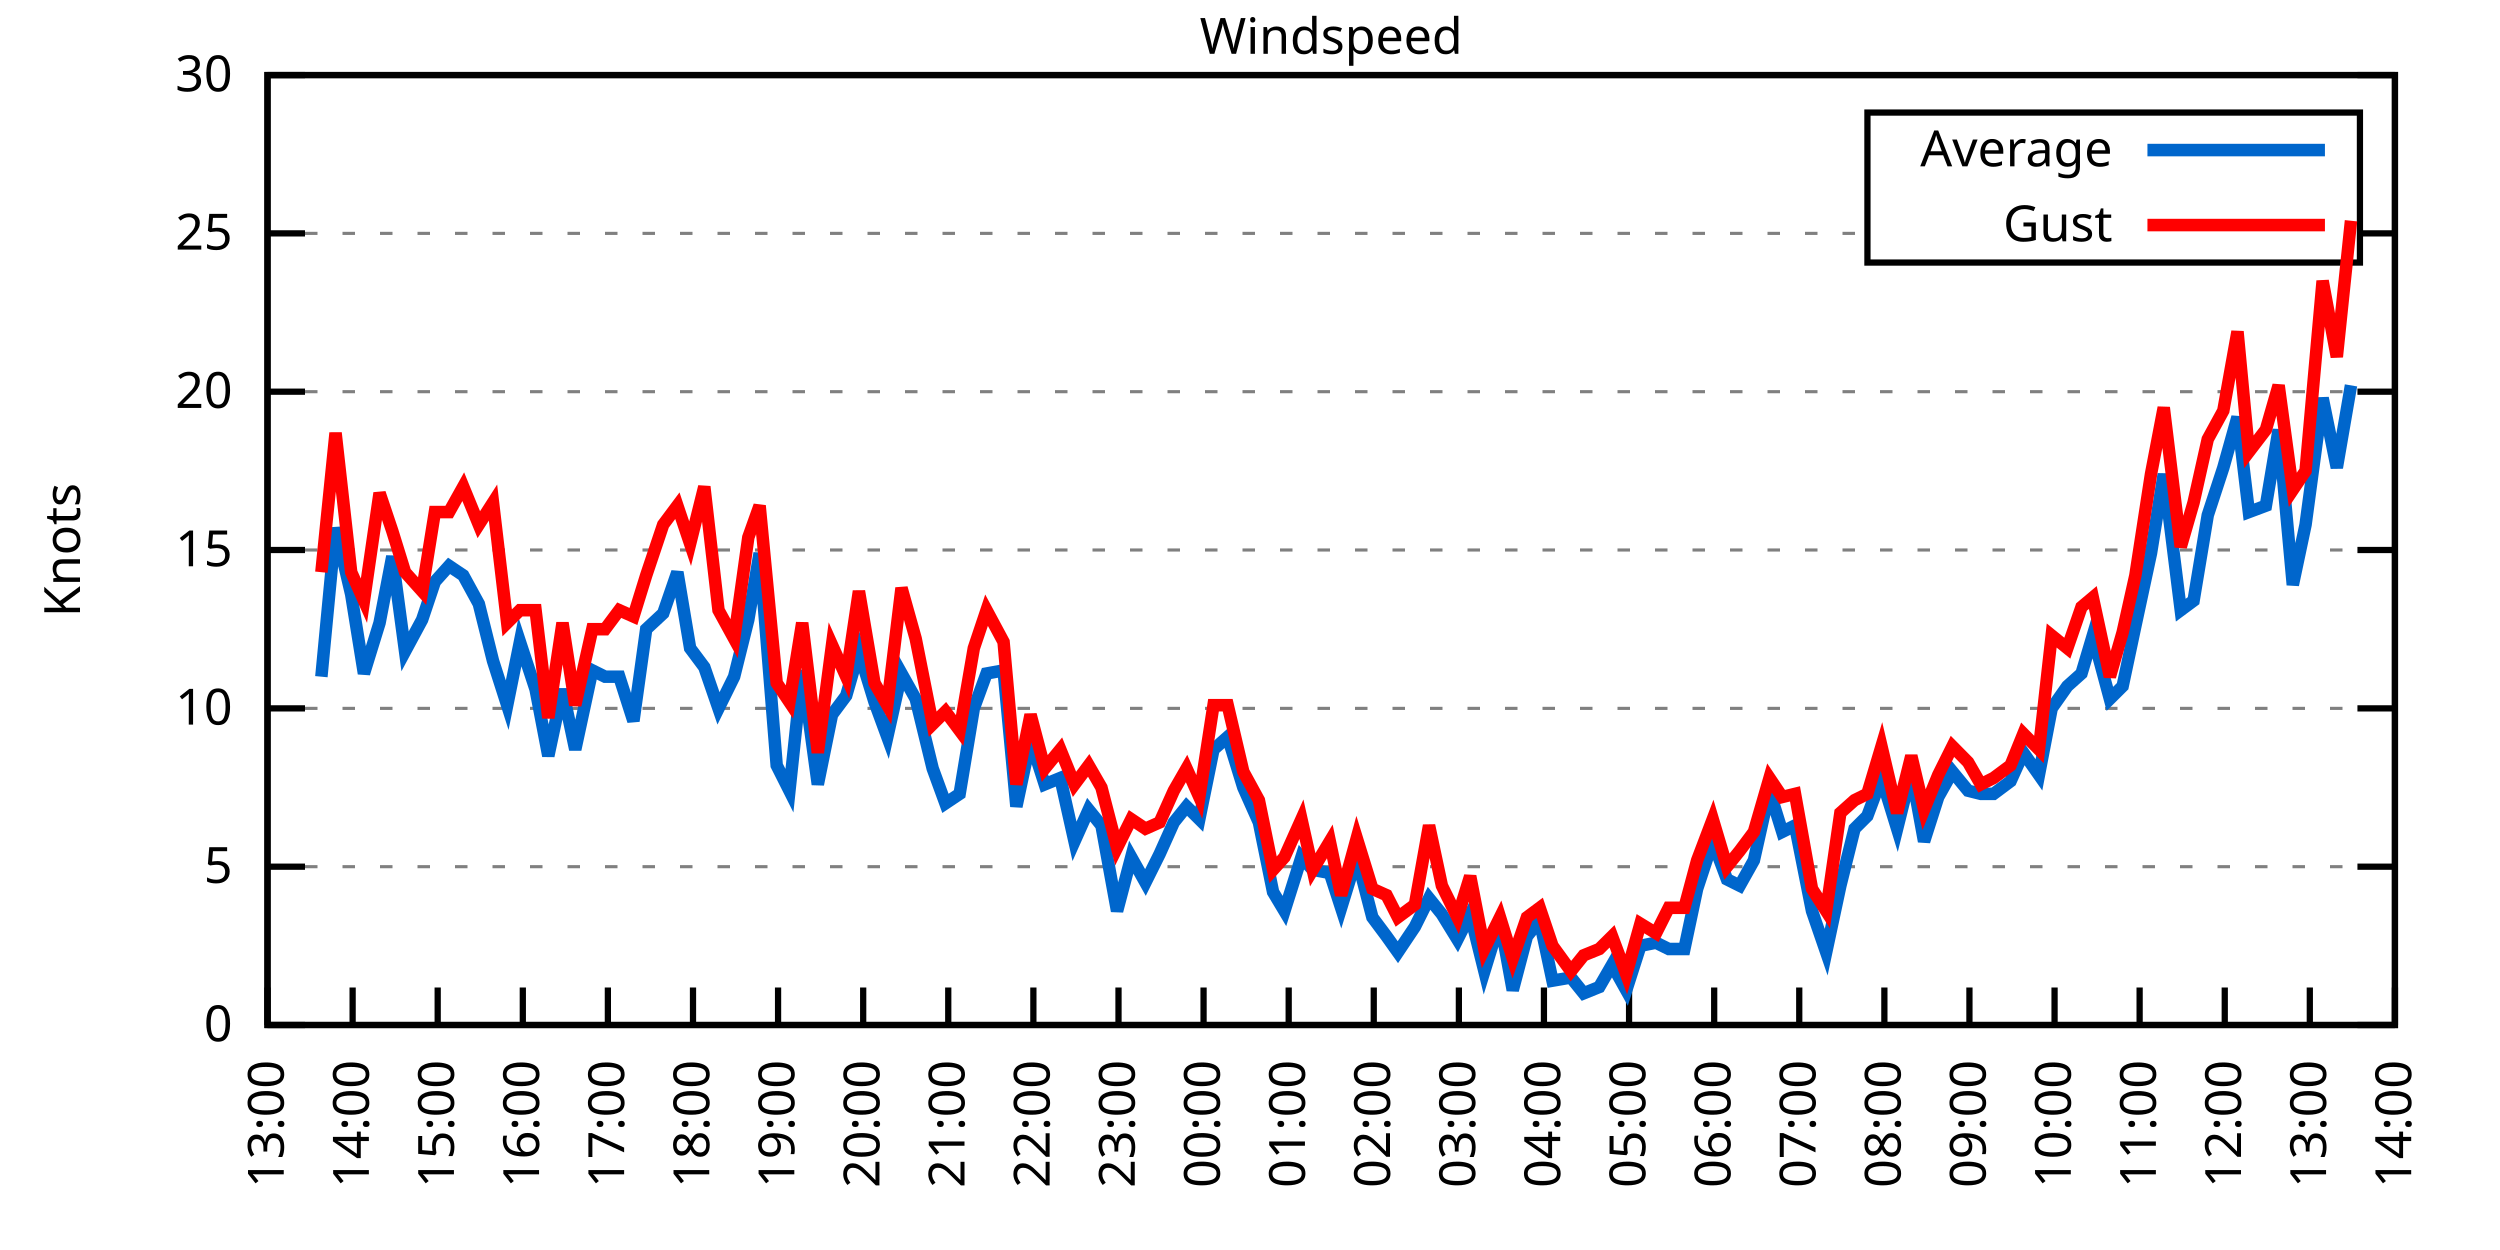
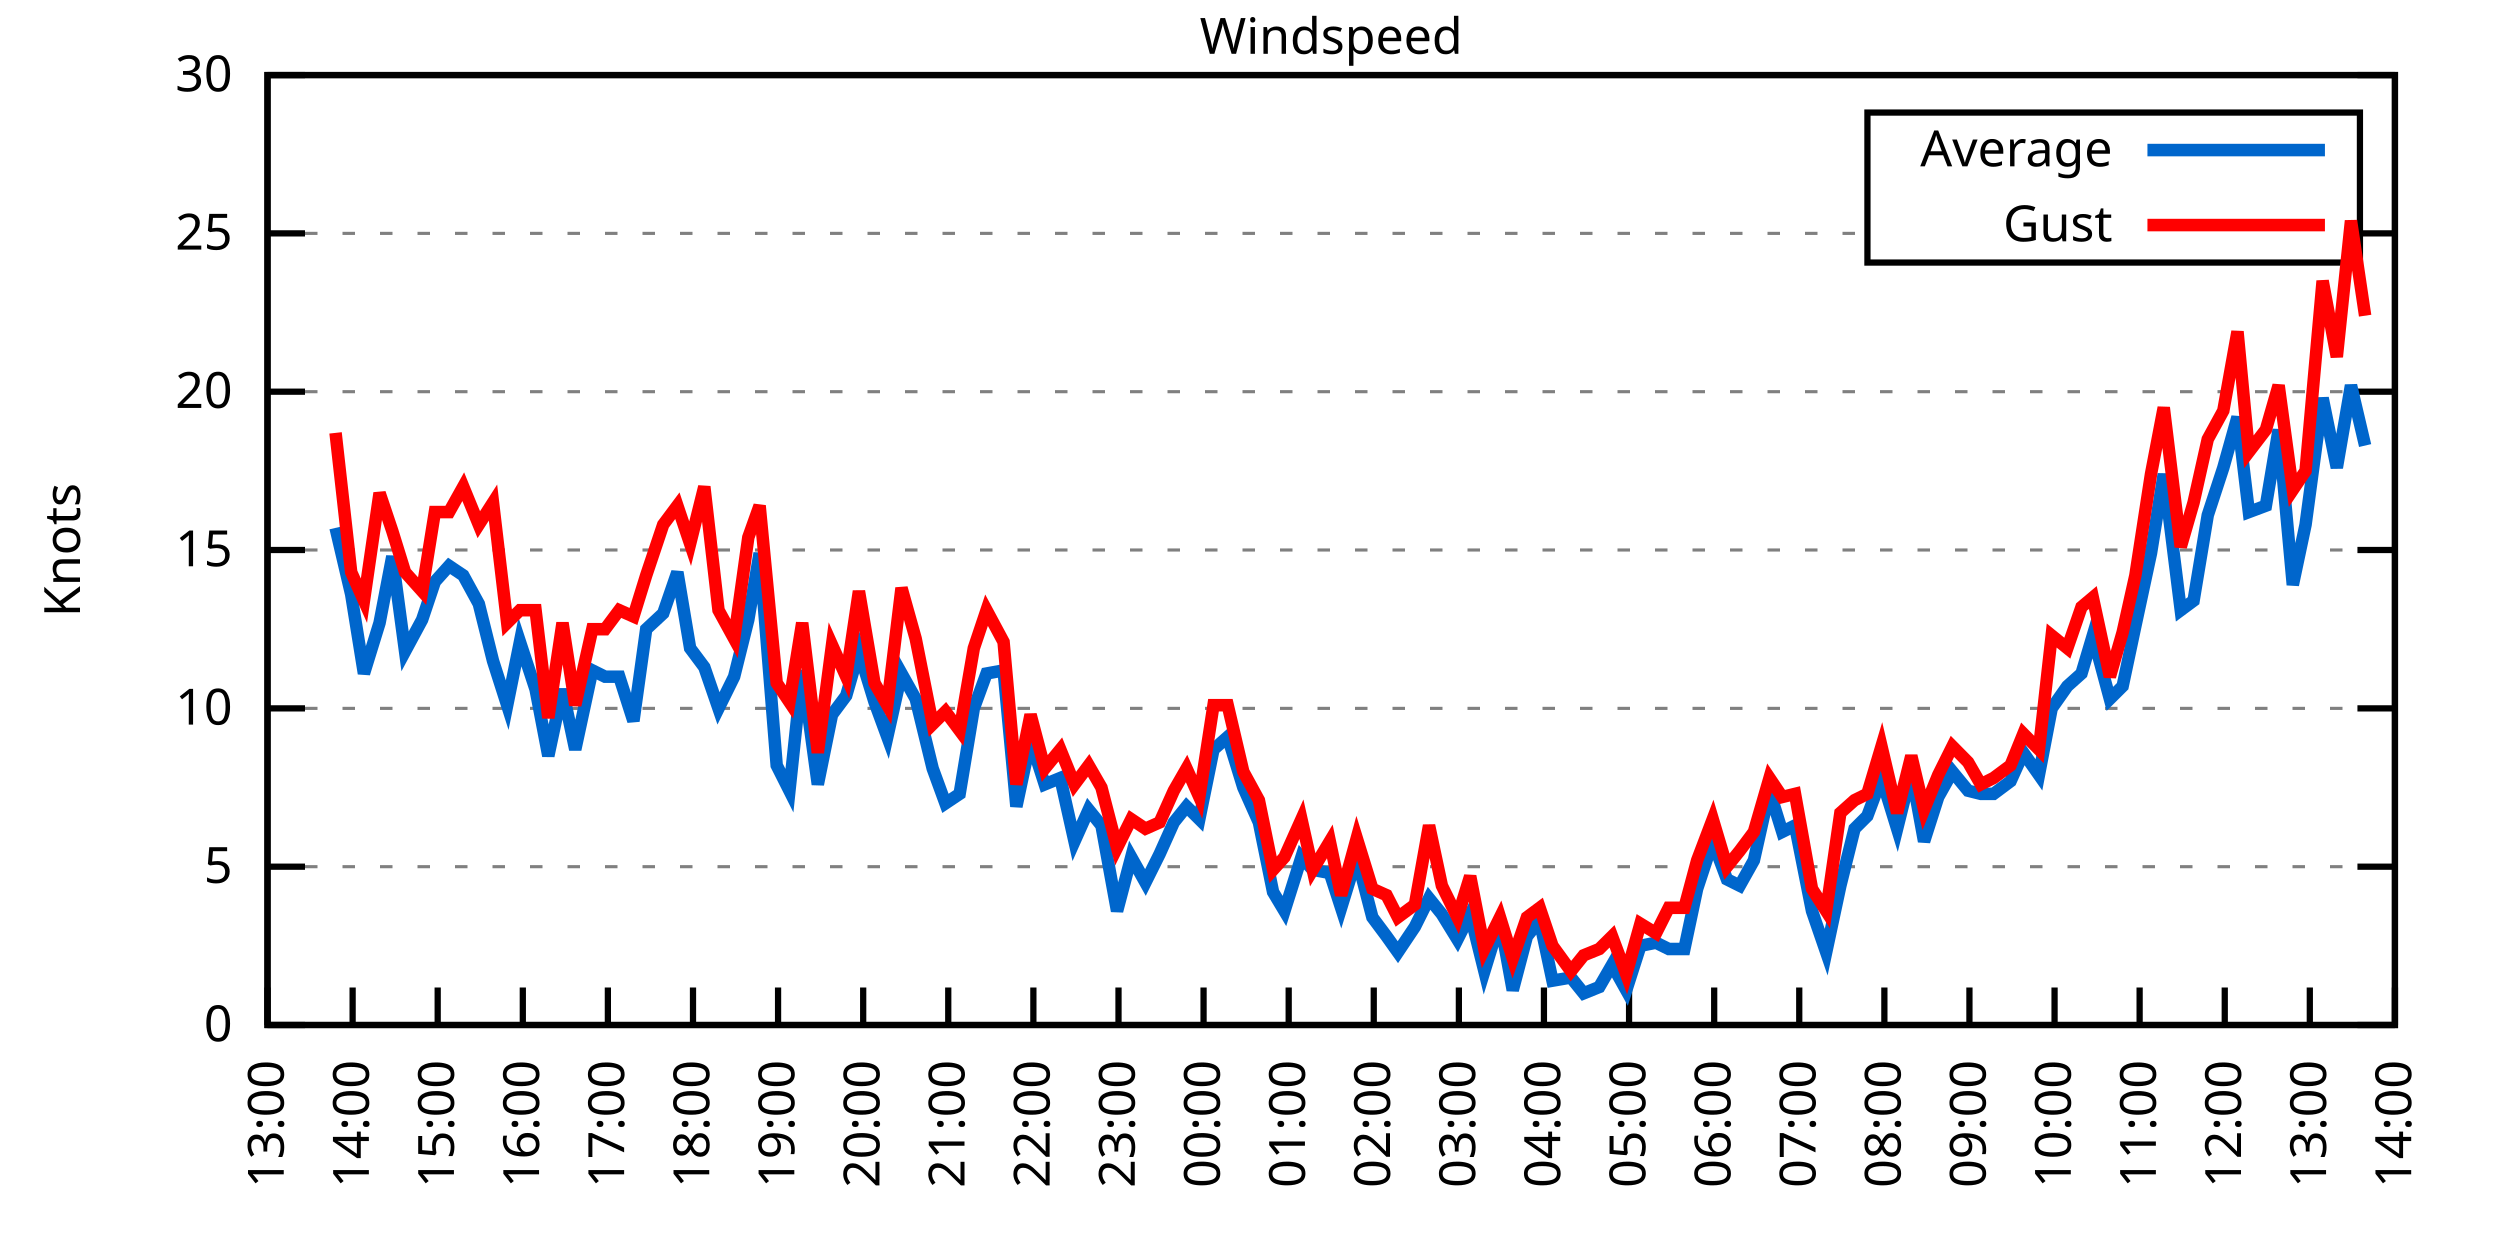
<svg xmlns="http://www.w3.org/2000/svg" xmlns:xlink="http://www.w3.org/1999/xlink" width="400" height="200" viewBox="0 0 400 200">
  <g id="gnuplot_canvas">
    <rect x="0" y="0" width="400" height="200" fill="none" />
    <defs>
      <circle id="gpDot" r="0.5" stroke-width="0.5" stroke="currentColor" />
      <path id="gpPt0" stroke-width="0.333" stroke="currentColor" d="M-1,0 h2 M0,-1 v2" />
      <path id="gpPt1" stroke-width="0.333" stroke="currentColor" d="M-1,-1 L1,1 M1,-1 L-1,1" />
      <path id="gpPt2" stroke-width="0.333" stroke="currentColor" d="M-1,0 L1,0 M0,-1 L0,1 M-1,-1 L1,1 M-1,1 L1,-1" />
      <rect id="gpPt3" stroke-width="0.333" stroke="currentColor" x="-1" y="-1" width="2" height="2" />
      <rect id="gpPt4" stroke-width="0.333" stroke="currentColor" fill="currentColor" x="-1" y="-1" width="2" height="2" />
      <circle id="gpPt5" stroke-width="0.333" stroke="currentColor" cx="0" cy="0" r="1" />
      <use xlink:href="#gpPt5" id="gpPt6" fill="currentColor" stroke="none" />
      <path id="gpPt7" stroke-width="0.333" stroke="currentColor" d="M0,-1.33 L-1.33,0.67 L1.33,0.67 z" />
      <use xlink:href="#gpPt7" id="gpPt8" fill="currentColor" stroke="none" />
      <use xlink:href="#gpPt7" id="gpPt9" stroke="currentColor" transform="rotate(180)" />
      <use xlink:href="#gpPt9" id="gpPt10" fill="currentColor" stroke="none" />
      <use xlink:href="#gpPt3" id="gpPt11" stroke="currentColor" transform="rotate(45)" />
      <use xlink:href="#gpPt11" id="gpPt12" fill="currentColor" stroke="none" />
      <path id="gpPt13" stroke-width="0.333" stroke="currentColor" d="M0,1.330 L1.265,0.411 L0.782,-1.067 L-0.782,-1.076 L-1.265,0.411 z" />
      <use xlink:href="#gpPt13" id="gpPt14" fill="currentColor" stroke="none" />
      <filter id="textbox" filterUnits="objectBoundingBox" x="0" y="0" height="1" width="1">
        <feFlood flood-color="white" flood-opacity="1" result="bgnd" />
        <feComposite in="SourceGraphic" in2="bgnd" operator="atop" />
      </filter>
      <filter id="greybox" filterUnits="objectBoundingBox" x="0" y="0" height="1" width="1">
        <feFlood flood-color="lightgrey" flood-opacity="1" result="grey" />
        <feComposite in="SourceGraphic" in2="grey" operator="atop" />
      </filter>
    </defs>
    <g fill="none" color="white" stroke="currentColor" stroke-width="1.00" stroke-linecap="butt" stroke-linejoin="miter">
</g>
    <g fill="none" color="black" stroke="currentColor" stroke-width="1.00" stroke-linecap="butt" stroke-linejoin="miter">
      <g stroke="none" shape-rendering="crispEdges">
        <polygon fill="rgb(255, 255, 255)" points="42.80,164.00 383.18,164.00 383.18,12.02 42.80,12.02 " />
      </g>
    </g>
    <g fill="none" color="black" stroke="currentColor" stroke-width="1.00" stroke-linecap="butt" stroke-linejoin="miter">
</g>
    <g fill="none" color="black" stroke="black" stroke-width="0.50" stroke-linecap="butt" stroke-linejoin="miter">
</g>
    <g fill="none" color="gray" stroke="currentColor" stroke-width="0.50" stroke-linecap="butt" stroke-linejoin="miter">
      <path stroke="gray" stroke-dasharray="2,4" class="gridline" d="M42.80,164.00 L383.19,164.00  " />
    </g>
    <g fill="none" color="gray" stroke="gray" stroke-width="1.00" stroke-linecap="butt" stroke-linejoin="miter">
</g>
    <g fill="none" color="black" stroke="currentColor" stroke-width="1.00" stroke-linecap="butt" stroke-linejoin="miter">
      <path stroke="black" d="M42.80,164.00 L48.80,164.00 M383.19,164.00 L377.19,164.00  " />
      <g transform="translate(37.20,166.60)" stroke="none" fill="black" font-family="Sans" font-size="8.00" text-anchor="end">
        <text>
          <tspan font-family="Sans"> 0</tspan>
        </text>
      </g>
    </g>
    <g fill="none" color="black" stroke="currentColor" stroke-width="1.00" stroke-linecap="butt" stroke-linejoin="miter">
</g>
    <g fill="none" color="black" stroke="black" stroke-width="0.50" stroke-linecap="butt" stroke-linejoin="miter">
</g>
    <g fill="none" color="gray" stroke="currentColor" stroke-width="0.50" stroke-linecap="butt" stroke-linejoin="miter">
      <path stroke="gray" stroke-dasharray="2,4" class="gridline" d="M42.80,138.67 L383.19,138.67  " />
    </g>
    <g fill="none" color="gray" stroke="gray" stroke-width="1.00" stroke-linecap="butt" stroke-linejoin="miter">
</g>
    <g fill="none" color="black" stroke="currentColor" stroke-width="1.00" stroke-linecap="butt" stroke-linejoin="miter">
      <path stroke="black" d="M42.80,138.67 L48.80,138.67 M383.19,138.67 L377.19,138.67  " />
      <g transform="translate(37.20,141.27)" stroke="none" fill="black" font-family="Sans" font-size="8.00" text-anchor="end">
        <text>
          <tspan font-family="Sans"> 5</tspan>
        </text>
      </g>
    </g>
    <g fill="none" color="black" stroke="currentColor" stroke-width="1.00" stroke-linecap="butt" stroke-linejoin="miter">
</g>
    <g fill="none" color="black" stroke="black" stroke-width="0.50" stroke-linecap="butt" stroke-linejoin="miter">
</g>
    <g fill="none" color="gray" stroke="currentColor" stroke-width="0.50" stroke-linecap="butt" stroke-linejoin="miter">
      <path stroke="gray" stroke-dasharray="2,4" class="gridline" d="M42.80,113.34 L383.19,113.34  " />
    </g>
    <g fill="none" color="gray" stroke="gray" stroke-width="1.00" stroke-linecap="butt" stroke-linejoin="miter">
</g>
    <g fill="none" color="black" stroke="currentColor" stroke-width="1.00" stroke-linecap="butt" stroke-linejoin="miter">
      <path stroke="black" d="M42.80,113.34 L48.80,113.34 M383.19,113.34 L377.19,113.34  " />
      <g transform="translate(37.20,115.94)" stroke="none" fill="black" font-family="Sans" font-size="8.00" text-anchor="end">
        <text>
          <tspan font-family="Sans"> 10</tspan>
        </text>
      </g>
    </g>
    <g fill="none" color="black" stroke="currentColor" stroke-width="1.00" stroke-linecap="butt" stroke-linejoin="miter">
</g>
    <g fill="none" color="black" stroke="black" stroke-width="0.50" stroke-linecap="butt" stroke-linejoin="miter">
</g>
    <g fill="none" color="gray" stroke="currentColor" stroke-width="0.50" stroke-linecap="butt" stroke-linejoin="miter">
      <path stroke="gray" stroke-dasharray="2,4" class="gridline" d="M42.80,88.00 L383.19,88.00  " />
    </g>
    <g fill="none" color="gray" stroke="gray" stroke-width="1.00" stroke-linecap="butt" stroke-linejoin="miter">
</g>
    <g fill="none" color="black" stroke="currentColor" stroke-width="1.00" stroke-linecap="butt" stroke-linejoin="miter">
      <path stroke="black" d="M42.80,88.00 L48.80,88.00 M383.19,88.00 L377.19,88.00  " />
      <g transform="translate(37.20,90.60)" stroke="none" fill="black" font-family="Sans" font-size="8.00" text-anchor="end">
        <text>
          <tspan font-family="Sans"> 15</tspan>
        </text>
      </g>
    </g>
    <g fill="none" color="black" stroke="currentColor" stroke-width="1.00" stroke-linecap="butt" stroke-linejoin="miter">
</g>
    <g fill="none" color="black" stroke="black" stroke-width="0.50" stroke-linecap="butt" stroke-linejoin="miter">
</g>
    <g fill="none" color="gray" stroke="currentColor" stroke-width="0.50" stroke-linecap="butt" stroke-linejoin="miter">
      <path stroke="gray" stroke-dasharray="2,4" class="gridline" d="M42.80,62.67 L383.19,62.67  " />
    </g>
    <g fill="none" color="gray" stroke="gray" stroke-width="1.00" stroke-linecap="butt" stroke-linejoin="miter">
</g>
    <g fill="none" color="black" stroke="currentColor" stroke-width="1.00" stroke-linecap="butt" stroke-linejoin="miter">
      <path stroke="black" d="M42.80,62.67 L48.80,62.67 M383.19,62.67 L377.19,62.67  " />
      <g transform="translate(37.20,65.27)" stroke="none" fill="black" font-family="Sans" font-size="8.00" text-anchor="end">
        <text>
          <tspan font-family="Sans"> 20</tspan>
        </text>
      </g>
    </g>
    <g fill="none" color="black" stroke="currentColor" stroke-width="1.00" stroke-linecap="butt" stroke-linejoin="miter">
</g>
    <g fill="none" color="black" stroke="black" stroke-width="0.50" stroke-linecap="butt" stroke-linejoin="miter">
</g>
    <g fill="none" color="gray" stroke="currentColor" stroke-width="0.50" stroke-linecap="butt" stroke-linejoin="miter">
      <path stroke="gray" stroke-dasharray="2,4" class="gridline" d="M42.80,37.34 L298.79,37.34 M377.59,37.34 L383.19,37.34  " />
    </g>
    <g fill="none" color="gray" stroke="gray" stroke-width="1.00" stroke-linecap="butt" stroke-linejoin="miter">
</g>
    <g fill="none" color="black" stroke="currentColor" stroke-width="1.00" stroke-linecap="butt" stroke-linejoin="miter">
      <path stroke="black" d="M42.80,37.34 L48.80,37.34 M383.19,37.34 L377.19,37.34  " />
      <g transform="translate(37.20,39.94)" stroke="none" fill="black" font-family="Sans" font-size="8.00" text-anchor="end">
        <text>
          <tspan font-family="Sans"> 25</tspan>
        </text>
      </g>
    </g>
    <g fill="none" color="black" stroke="currentColor" stroke-width="1.00" stroke-linecap="butt" stroke-linejoin="miter">
</g>
    <g fill="none" color="black" stroke="black" stroke-width="0.50" stroke-linecap="butt" stroke-linejoin="miter">
</g>
    <g fill="none" color="gray" stroke="currentColor" stroke-width="0.50" stroke-linecap="butt" stroke-linejoin="miter">
      <path stroke="gray" stroke-dasharray="2,4" class="gridline" d="M42.80,12.01 L383.19,12.01  " />
    </g>
    <g fill="none" color="gray" stroke="gray" stroke-width="1.00" stroke-linecap="butt" stroke-linejoin="miter">
</g>
    <g fill="none" color="black" stroke="currentColor" stroke-width="1.00" stroke-linecap="butt" stroke-linejoin="miter">
      <path stroke="black" d="M42.80,12.01 L48.80,12.01 M383.19,12.01 L377.19,12.01  " />
      <g transform="translate(37.20,14.61)" stroke="none" fill="black" font-family="Sans" font-size="8.00" text-anchor="end">
        <text>
          <tspan font-family="Sans"> 30</tspan>
        </text>
      </g>
    </g>
    <g fill="none" color="black" stroke="currentColor" stroke-width="1.00" stroke-linecap="butt" stroke-linejoin="miter">
      <path stroke="black" d="M42.80,164.00 L42.80,158.00  " />
      <g transform="translate(45.40,169.60) rotate(270.00)" stroke="none" fill="black" font-family="Sans" font-size="8.00" text-anchor="end">
        <text>
          <tspan font-family="Sans">13:00</tspan>
        </text>
      </g>
    </g>
    <g fill="none" color="black" stroke="currentColor" stroke-width="1.00" stroke-linecap="butt" stroke-linejoin="miter">
      <path stroke="black" d="M56.42,164.00 L56.42,158.00  " />
      <g transform="translate(59.02,169.60) rotate(270.00)" stroke="none" fill="black" font-family="Sans" font-size="8.00" text-anchor="end">
        <text>
          <tspan font-family="Sans">14:00</tspan>
        </text>
      </g>
    </g>
    <g fill="none" color="black" stroke="currentColor" stroke-width="1.00" stroke-linecap="butt" stroke-linejoin="miter">
      <path stroke="black" d="M70.03,164.00 L70.03,158.00  " />
      <g transform="translate(72.63,169.60) rotate(270.00)" stroke="none" fill="black" font-family="Sans" font-size="8.00" text-anchor="end">
        <text>
          <tspan font-family="Sans">15:00</tspan>
        </text>
      </g>
    </g>
    <g fill="none" color="black" stroke="currentColor" stroke-width="1.00" stroke-linecap="butt" stroke-linejoin="miter">
      <path stroke="black" d="M83.65,164.00 L83.65,158.00  " />
      <g transform="translate(86.25,169.60) rotate(270.00)" stroke="none" fill="black" font-family="Sans" font-size="8.00" text-anchor="end">
        <text>
          <tspan font-family="Sans">16:00</tspan>
        </text>
      </g>
    </g>
    <g fill="none" color="black" stroke="currentColor" stroke-width="1.00" stroke-linecap="butt" stroke-linejoin="miter">
      <path stroke="black" d="M97.26,164.00 L97.26,158.00  " />
      <g transform="translate(99.86,169.60) rotate(270.00)" stroke="none" fill="black" font-family="Sans" font-size="8.00" text-anchor="end">
        <text>
          <tspan font-family="Sans">17:00</tspan>
        </text>
      </g>
    </g>
    <g fill="none" color="black" stroke="currentColor" stroke-width="1.00" stroke-linecap="butt" stroke-linejoin="miter">
      <path stroke="black" d="M110.88,164.00 L110.88,158.00  " />
      <g transform="translate(113.48,169.60) rotate(270.00)" stroke="none" fill="black" font-family="Sans" font-size="8.00" text-anchor="end">
        <text>
          <tspan font-family="Sans">18:00</tspan>
        </text>
      </g>
    </g>
    <g fill="none" color="black" stroke="currentColor" stroke-width="1.00" stroke-linecap="butt" stroke-linejoin="miter">
      <path stroke="black" d="M124.49,164.00 L124.49,158.00  " />
      <g transform="translate(127.09,169.60) rotate(270.00)" stroke="none" fill="black" font-family="Sans" font-size="8.00" text-anchor="end">
        <text>
          <tspan font-family="Sans">19:00</tspan>
        </text>
      </g>
    </g>
    <g fill="none" color="black" stroke="currentColor" stroke-width="1.00" stroke-linecap="butt" stroke-linejoin="miter">
      <path stroke="black" d="M138.11,164.00 L138.11,158.00  " />
      <g transform="translate(140.71,169.60) rotate(270.00)" stroke="none" fill="black" font-family="Sans" font-size="8.00" text-anchor="end">
        <text>
          <tspan font-family="Sans">20:00</tspan>
        </text>
      </g>
    </g>
    <g fill="none" color="black" stroke="currentColor" stroke-width="1.00" stroke-linecap="butt" stroke-linejoin="miter">
      <path stroke="black" d="M151.72,164.00 L151.72,158.00  " />
      <g transform="translate(154.32,169.60) rotate(270.00)" stroke="none" fill="black" font-family="Sans" font-size="8.00" text-anchor="end">
        <text>
          <tspan font-family="Sans">21:00</tspan>
        </text>
      </g>
    </g>
    <g fill="none" color="black" stroke="currentColor" stroke-width="1.00" stroke-linecap="butt" stroke-linejoin="miter">
      <path stroke="black" d="M165.34,164.00 L165.34,158.00  " />
      <g transform="translate(167.94,169.60) rotate(270.00)" stroke="none" fill="black" font-family="Sans" font-size="8.00" text-anchor="end">
        <text>
          <tspan font-family="Sans">22:00</tspan>
        </text>
      </g>
    </g>
    <g fill="none" color="black" stroke="currentColor" stroke-width="1.00" stroke-linecap="butt" stroke-linejoin="miter">
      <path stroke="black" d="M178.96,164.00 L178.96,158.00  " />
      <g transform="translate(181.56,169.60) rotate(270.00)" stroke="none" fill="black" font-family="Sans" font-size="8.00" text-anchor="end">
        <text>
          <tspan font-family="Sans">23:00</tspan>
        </text>
      </g>
    </g>
    <g fill="none" color="black" stroke="currentColor" stroke-width="1.00" stroke-linecap="butt" stroke-linejoin="miter">
      <path stroke="black" d="M192.57,164.00 L192.57,158.00  " />
      <g transform="translate(195.17,169.60) rotate(270.00)" stroke="none" fill="black" font-family="Sans" font-size="8.00" text-anchor="end">
        <text>
          <tspan font-family="Sans">00:00</tspan>
        </text>
      </g>
    </g>
    <g fill="none" color="black" stroke="currentColor" stroke-width="1.00" stroke-linecap="butt" stroke-linejoin="miter">
      <path stroke="black" d="M206.19,164.00 L206.19,158.00  " />
      <g transform="translate(208.79,169.60) rotate(270.00)" stroke="none" fill="black" font-family="Sans" font-size="8.00" text-anchor="end">
        <text>
          <tspan font-family="Sans">01:00</tspan>
        </text>
      </g>
    </g>
    <g fill="none" color="black" stroke="currentColor" stroke-width="1.00" stroke-linecap="butt" stroke-linejoin="miter">
      <path stroke="black" d="M219.80,164.00 L219.80,158.00  " />
      <g transform="translate(222.40,169.60) rotate(270.00)" stroke="none" fill="black" font-family="Sans" font-size="8.00" text-anchor="end">
        <text>
          <tspan font-family="Sans">02:00</tspan>
        </text>
      </g>
    </g>
    <g fill="none" color="black" stroke="currentColor" stroke-width="1.00" stroke-linecap="butt" stroke-linejoin="miter">
      <path stroke="black" d="M233.42,164.00 L233.42,158.00  " />
      <g transform="translate(236.02,169.60) rotate(270.00)" stroke="none" fill="black" font-family="Sans" font-size="8.00" text-anchor="end">
        <text>
          <tspan font-family="Sans">03:00</tspan>
        </text>
      </g>
    </g>
    <g fill="none" color="black" stroke="currentColor" stroke-width="1.00" stroke-linecap="butt" stroke-linejoin="miter">
      <path stroke="black" d="M247.03,164.00 L247.03,158.00  " />
      <g transform="translate(249.63,169.60) rotate(270.00)" stroke="none" fill="black" font-family="Sans" font-size="8.00" text-anchor="end">
        <text>
          <tspan font-family="Sans">04:00</tspan>
        </text>
      </g>
    </g>
    <g fill="none" color="black" stroke="currentColor" stroke-width="1.00" stroke-linecap="butt" stroke-linejoin="miter">
      <path stroke="black" d="M260.65,164.00 L260.65,158.00  " />
      <g transform="translate(263.25,169.60) rotate(270.00)" stroke="none" fill="black" font-family="Sans" font-size="8.00" text-anchor="end">
        <text>
          <tspan font-family="Sans">05:00</tspan>
        </text>
      </g>
    </g>
    <g fill="none" color="black" stroke="currentColor" stroke-width="1.00" stroke-linecap="butt" stroke-linejoin="miter">
      <path stroke="black" d="M274.27,164.00 L274.27,158.00  " />
      <g transform="translate(276.87,169.60) rotate(270.00)" stroke="none" fill="black" font-family="Sans" font-size="8.00" text-anchor="end">
        <text>
          <tspan font-family="Sans">06:00</tspan>
        </text>
      </g>
    </g>
    <g fill="none" color="black" stroke="currentColor" stroke-width="1.00" stroke-linecap="butt" stroke-linejoin="miter">
      <path stroke="black" d="M287.88,164.00 L287.88,158.00  " />
      <g transform="translate(290.48,169.60) rotate(270.00)" stroke="none" fill="black" font-family="Sans" font-size="8.00" text-anchor="end">
        <text>
          <tspan font-family="Sans">07:00</tspan>
        </text>
      </g>
    </g>
    <g fill="none" color="black" stroke="currentColor" stroke-width="1.00" stroke-linecap="butt" stroke-linejoin="miter">
      <path stroke="black" d="M301.50,164.00 L301.50,158.00  " />
      <g transform="translate(304.10,169.60) rotate(270.00)" stroke="none" fill="black" font-family="Sans" font-size="8.00" text-anchor="end">
        <text>
          <tspan font-family="Sans">08:00</tspan>
        </text>
      </g>
    </g>
    <g fill="none" color="black" stroke="currentColor" stroke-width="1.00" stroke-linecap="butt" stroke-linejoin="miter">
      <path stroke="black" d="M315.11,164.00 L315.11,158.00  " />
      <g transform="translate(317.71,169.60) rotate(270.00)" stroke="none" fill="black" font-family="Sans" font-size="8.00" text-anchor="end">
        <text>
          <tspan font-family="Sans">09:00</tspan>
        </text>
      </g>
    </g>
    <g fill="none" color="black" stroke="currentColor" stroke-width="1.00" stroke-linecap="butt" stroke-linejoin="miter">
      <path stroke="black" d="M328.73,164.00 L328.73,158.00  " />
      <g transform="translate(331.33,169.60) rotate(270.00)" stroke="none" fill="black" font-family="Sans" font-size="8.00" text-anchor="end">
        <text>
          <tspan font-family="Sans">10:00</tspan>
        </text>
      </g>
    </g>
    <g fill="none" color="black" stroke="currentColor" stroke-width="1.00" stroke-linecap="butt" stroke-linejoin="miter">
      <path stroke="black" d="M342.34,164.00 L342.34,158.00  " />
      <g transform="translate(344.94,169.60) rotate(270.00)" stroke="none" fill="black" font-family="Sans" font-size="8.00" text-anchor="end">
        <text>
          <tspan font-family="Sans">11:00</tspan>
        </text>
      </g>
    </g>
    <g fill="none" color="black" stroke="currentColor" stroke-width="1.00" stroke-linecap="butt" stroke-linejoin="miter">
      <path stroke="black" d="M355.96,164.00 L355.96,158.00  " />
      <g transform="translate(358.56,169.60) rotate(270.00)" stroke="none" fill="black" font-family="Sans" font-size="8.00" text-anchor="end">
        <text>
          <tspan font-family="Sans">12:00</tspan>
        </text>
      </g>
    </g>
    <g fill="none" color="black" stroke="currentColor" stroke-width="1.00" stroke-linecap="butt" stroke-linejoin="miter">
      <path stroke="black" d="M369.57,164.00 L369.57,158.00  " />
      <g transform="translate(372.17,169.60) rotate(270.00)" stroke="none" fill="black" font-family="Sans" font-size="8.00" text-anchor="end">
        <text>
          <tspan font-family="Sans">13:00</tspan>
        </text>
      </g>
    </g>
    <g fill="none" color="black" stroke="currentColor" stroke-width="1.00" stroke-linecap="butt" stroke-linejoin="miter">
      <path stroke="black" d="M383.19,164.00 L383.19,158.00  " />
      <g transform="translate(385.79,169.60) rotate(270.00)" stroke="none" fill="black" font-family="Sans" font-size="8.00" text-anchor="end">
        <text>
          <tspan font-family="Sans">14:00</tspan>
        </text>
      </g>
    </g>
    <g fill="none" color="black" stroke="currentColor" stroke-width="1.00" stroke-linecap="butt" stroke-linejoin="miter">
</g>
    <g fill="none" color="black" stroke="currentColor" stroke-width="1.00" stroke-linecap="butt" stroke-linejoin="miter">
      <path stroke="black" d="M42.80,12.01 L42.80,164.00 L383.19,164.00 L383.19,12.01 L42.80,12.01 Z  " />
    </g>
    <g fill="none" color="black" stroke="currentColor" stroke-width="1.00" stroke-linecap="butt" stroke-linejoin="miter">
</g>
    <g fill="none" color="black" stroke="currentColor" stroke-width="1.00" stroke-linecap="butt" stroke-linejoin="miter">
      <path stroke="black" d="M298.79,42.01 L298.79,18.01 L377.59,18.01 L377.59,42.01 L298.79,42.01 Z  " />
    </g>
    <g id="Windspeed_plot_1">
      <g fill="none" color="white" stroke="black" stroke-width="2.00" stroke-linecap="butt" stroke-linejoin="miter">
</g>
      <g fill="none" color="black" stroke="currentColor" stroke-width="2.00" stroke-linecap="butt" stroke-linejoin="miter">
        <g transform="translate(337.99,26.61)" stroke="none" fill="black" font-family="Sans" font-size="8.00" text-anchor="end">
          <text>
            <tspan font-family="Sans">Average</tspan>
          </text>
        </g>
      </g>
      <g fill="none" color="black" stroke="currentColor" stroke-width="2.00" stroke-linecap="butt" stroke-linejoin="miter">
-         <path stroke="rgb(  0, 102, 204)" d="M343.59,24.01 L371.99,24.01 M51.42,108.27 L53.69,84.46 L56.19,95.10 L58.23,107.76 L60.73,99.66 L62.77,89.02   L64.81,104.22 L67.54,99.15 L69.58,93.07 L71.85,90.54 L74.12,92.06 L76.61,96.62 L78.88,105.74 L81.15,112.83   L83.19,102.70 L85.69,110.30 L87.73,120.94 L90.00,110.30 L92.04,119.92 L94.77,107.26 L96.81,108.27 L99.08,108.27   L101.35,115.36 L103.39,100.67 L106.11,98.14 L108.38,91.55 L110.42,103.71 L112.69,106.75 L114.96,113.34 L117.46,108.27   L119.73,99.15 L121.54,88.51 L124.27,122.46 L126.31,126.51 L128.35,107.26 L130.85,125.50 L133.12,114.35 L135.39,111.31   L137.43,104.22 L139.92,112.32 L141.97,117.90 L144.24,107.76 L146.51,111.82 L149.23,122.96 L151.27,128.54 L153.54,127.02   L155.81,113.34 L157.85,107.76 L160.57,107.26 L162.62,129.04 L164.89,118.40 L167.16,125.50 L169.65,124.48 L171.92,134.62   L174.19,129.55 L176.23,132.08 L178.73,145.76 L181.00,137.15 L183.27,141.20 L185.54,136.64 L187.81,131.58 L189.85,129.04   L191.89,131.07 L194.16,119.92 L196.43,117.90 L198.93,126.00 L201.42,131.58 L203.69,142.72 L205.51,145.76 L208.23,137.15   L210.04,139.17 L212.77,139.68 L214.58,145.25 L217.08,137.15 L219.58,146.77 L221.85,149.81 L223.66,152.35 L226.38,148.29   L228.65,143.73 L230.70,146.27 L233.19,150.32 L235.23,146.27 L237.50,155.39 L240.00,147.28 L242.04,158.43 L244.31,149.81   L246.35,147.28 L248.40,156.91 L251.35,156.40 L253.39,158.93 L255.88,157.92 L257.93,154.37 L260.20,158.43 L262.47,151.33   L264.96,150.83 L267.00,151.84 L269.50,151.84 L271.54,142.21 L274.04,134.62 L276.31,140.69 L278.35,141.71 L280.62,137.66   L283.12,126.51 L285.16,133.10 L287.20,132.08 L289.92,145.76 L292.19,152.35 L294.46,141.71 L296.73,132.59 L298.77,130.56   L301.04,124.48 L303.54,132.59 L305.81,123.47 L307.85,134.62 L310.12,127.52 L312.39,123.47 L314.89,126.51 L316.93,127.02   L318.97,127.02 L321.69,124.99 L323.74,120.43 L326.23,123.98 L328.27,113.34 L330.77,109.79 L333.04,107.76 L334.85,101.68   L337.58,111.82 L339.62,109.79 L341.66,100.16 L344.16,88.51 L346.20,75.85 L348.92,97.63 L350.97,96.11 L353.24,82.43   L355.73,74.83 L358.00,66.73 L359.82,81.93 L362.54,80.91 L364.58,68.75 L366.85,93.58 L368.89,83.95 L371.62,63.69   L373.89,74.83 L376.16,61.66  " />
+         <path stroke="rgb(  0, 102, 204)" d="M343.59,24.01 L371.99,24.01 M53.69,84.46 L56.19,95.10 L58.23,107.76 L60.73,99.66 L62.77,89.02 L64.81,104.22   L67.54,99.15 L69.58,93.07 L71.85,90.54 L74.12,92.06 L76.61,96.62 L78.88,105.74 L81.15,112.83 L83.19,102.70   L85.69,110.30 L87.73,120.94 L90.00,110.30 L92.04,119.92 L94.77,107.26 L96.81,108.27 L99.08,108.27 L101.35,115.36   L103.39,100.67 L106.11,98.14 L108.38,91.55 L110.42,103.71 L112.69,106.75 L114.96,113.34 L117.46,108.27 L119.73,99.15   L121.54,88.51 L124.27,122.46 L126.31,126.51 L128.35,107.26 L130.85,125.50 L133.12,114.35 L135.39,111.31 L137.43,104.22   L139.92,112.32 L141.97,117.90 L144.24,107.76 L146.51,111.82 L149.23,122.96 L151.27,128.54 L153.54,127.02 L155.81,113.34   L157.85,107.76 L160.57,107.26 L162.62,129.04 L164.89,118.40 L167.16,125.50 L169.65,124.48 L171.92,134.62 L174.19,129.55   L176.23,132.08 L178.73,145.76 L181.00,137.15 L183.27,141.20 L185.54,136.64 L187.81,131.58 L189.85,129.04 L191.89,131.07   L194.16,119.92 L196.43,117.90 L198.93,126.00 L201.42,131.58 L203.69,142.72 L205.51,145.76 L208.23,137.15 L210.04,139.17   L212.77,139.68 L214.58,145.25 L217.08,137.15 L219.58,146.77 L221.85,149.81 L223.66,152.35 L226.38,148.29 L228.65,143.73   L230.70,146.27 L233.19,150.32 L235.23,146.27 L237.50,155.39 L240.00,147.28 L242.04,158.43 L244.31,149.81 L246.35,147.28   L248.40,156.91 L251.35,156.40 L253.39,158.93 L255.88,157.92 L257.93,154.37 L260.20,158.43 L262.47,151.33 L264.96,150.83   L267.00,151.84 L269.50,151.84 L271.54,142.21 L274.04,134.62 L276.31,140.69 L278.35,141.71 L280.62,137.66 L283.12,126.51   L285.16,133.10 L287.20,132.08 L289.92,145.76 L292.19,152.35 L294.46,141.71 L296.73,132.59 L298.77,130.56 L301.04,124.48   L303.54,132.59 L305.81,123.47 L307.85,134.62 L310.12,127.52 L312.39,123.47 L314.89,126.51 L316.93,127.02 L318.97,127.02   L321.69,124.99 L323.74,120.43 L326.23,123.98 L328.27,113.34 L330.77,109.79 L333.04,107.76 L334.85,101.68 L337.58,111.82   L339.62,109.79 L341.66,100.16 L344.16,88.51 L346.20,75.85 L348.92,97.63 L350.97,96.11 L353.24,82.43 L355.73,74.83   L358.00,66.73 L359.82,81.93 L362.54,80.91 L364.58,68.75 L366.85,93.58 L368.89,83.95 L371.62,63.69 L373.89,74.83   L376.16,61.66 L378.42,71.29  " />
      </g>
    </g>
    <g id="Windspeed_plot_2">
      <g fill="none" color="black" stroke="currentColor" stroke-width="2.00" stroke-linecap="butt" stroke-linejoin="miter">
        <g transform="translate(337.99,38.61)" stroke="none" fill="black" font-family="Sans" font-size="8.00" text-anchor="end">
          <text>
            <tspan font-family="Sans">Gust</tspan>
          </text>
        </g>
      </g>
      <g fill="none" color="black" stroke="currentColor" stroke-width="2.00" stroke-linecap="butt" stroke-linejoin="miter">
-         <path stroke="rgb(255,   0,   0)" d="M343.59,36.01 L371.99,36.01 M51.42,91.55 L53.69,69.26 L56.19,91.55 L58.23,96.11 L60.73,78.89 L62.77,84.97   L64.81,91.55 L67.54,94.59 L69.58,81.93 L71.85,81.93 L74.12,77.87 L76.61,83.95 L78.88,80.41 L81.15,99.66   L83.19,97.63 L85.69,97.63 L87.73,114.86 L90.00,99.66 L92.04,112.83 L94.77,100.67 L96.81,100.67 L99.08,97.63   L101.35,98.64 L103.39,92.06 L106.11,83.95 L108.38,80.91 L110.42,86.99 L112.69,77.87 L114.96,97.63 L117.46,102.19   L119.73,85.98 L121.54,80.91 L124.27,109.28 L126.31,112.32 L128.35,99.66 L130.85,120.43 L133.12,103.20 L135.39,108.27   L137.43,94.59 L139.92,109.28 L141.97,112.83 L144.24,94.08 L146.51,102.19 L149.23,115.87 L151.27,113.84 L153.54,116.88   L155.81,103.71 L157.85,97.63 L160.57,102.70 L162.62,125.50 L164.89,114.35 L167.16,122.96 L169.65,119.92 L171.92,125.50   L174.19,122.46 L176.23,126.00 L178.73,135.63 L181.00,131.07 L183.27,132.59 L185.54,131.58 L187.81,126.51 L189.85,122.96   L191.89,127.52 L194.16,112.83 L196.43,112.83 L198.93,123.47 L201.42,128.03 L203.69,139.17 L205.51,137.15 L208.23,131.07   L210.04,139.17 L212.77,134.62 L214.58,143.23 L217.08,134.11 L219.58,142.21 L221.85,143.23 L223.66,146.77 L226.38,144.75   L228.65,132.08 L230.70,141.71 L233.19,146.77 L235.23,140.19 L237.50,151.84 L240.00,146.77 L242.04,153.36 L244.31,146.77   L246.35,145.25 L248.40,151.33 L251.35,155.39 L253.39,152.85 L255.88,151.84 L257.93,149.81 L260.20,155.89 L262.47,147.79   L264.96,149.31 L267.00,145.25 L269.50,145.25 L271.54,137.66 L274.04,131.07 L276.31,138.67 L278.35,136.14 L280.62,133.10   L283.12,124.48 L285.16,127.52 L287.20,127.02 L289.92,142.21 L292.19,145.76 L294.46,130.06 L296.73,128.03 L298.77,127.02   L301.04,119.42 L303.54,130.06 L305.81,120.94 L307.85,129.55 L310.12,123.98 L312.39,119.42 L314.89,121.95 L316.93,125.50   L318.97,124.48 L321.69,122.46 L323.74,117.39 L326.23,119.92 L328.27,101.68 L330.77,103.71 L333.04,97.12 L334.85,95.60   L337.58,108.27 L339.62,101.18 L341.66,92.06 L344.16,75.85 L346.20,65.21 L348.92,87.50 L350.97,80.41 L353.24,70.27   L355.73,65.71 L358.00,53.05 L359.82,72.30 L362.54,68.75 L364.58,61.66 L366.85,78.38 L368.89,75.34 L371.62,44.94   L373.89,57.10 L376.16,35.32  " />
+         <path stroke="rgb(255,   0,   0)" d="M343.59,36.01 L371.99,36.01 M53.69,69.26 L56.19,91.55 L58.23,96.11 L60.73,78.89 L62.77,84.97 L64.81,91.55   L67.54,94.59 L69.58,81.93 L71.85,81.93 L74.12,77.87 L76.61,83.95 L78.88,80.41 L81.15,99.66 L83.19,97.63   L85.69,97.63 L87.73,114.86 L90.00,99.66 L92.04,112.83 L94.77,100.67 L96.81,100.67 L99.08,97.63 L101.35,98.64   L103.39,92.06 L106.11,83.95 L108.38,80.91 L110.42,86.99 L112.69,77.87 L114.96,97.63 L117.46,102.19 L119.73,85.98   L121.54,80.91 L124.27,109.28 L126.31,112.32 L128.35,99.66 L130.85,120.43 L133.12,103.20 L135.39,108.27 L137.43,94.59   L139.92,109.28 L141.97,112.83 L144.24,94.08 L146.51,102.19 L149.23,115.87 L151.27,113.84 L153.54,116.88 L155.81,103.71   L157.85,97.63 L160.57,102.70 L162.62,125.50 L164.89,114.35 L167.16,122.96 L169.65,119.92 L171.92,125.50 L174.19,122.46   L176.23,126.00 L178.73,135.63 L181.00,131.07 L183.27,132.59 L185.54,131.58 L187.81,126.51 L189.85,122.96 L191.89,127.52   L194.16,112.83 L196.43,112.83 L198.93,123.47 L201.42,128.03 L203.69,139.17 L205.51,137.15 L208.23,131.07 L210.04,139.17   L212.77,134.62 L214.58,143.23 L217.08,134.11 L219.58,142.21 L221.85,143.23 L223.66,146.77 L226.38,144.75 L228.65,132.08   L230.70,141.71 L233.19,146.77 L235.23,140.19 L237.50,151.84 L240.00,146.77 L242.04,153.36 L244.31,146.77 L246.35,145.25   L248.40,151.33 L251.35,155.39 L253.39,152.85 L255.88,151.84 L257.93,149.81 L260.20,155.89 L262.47,147.79 L264.96,149.31   L267.00,145.25 L269.50,145.25 L271.54,137.66 L274.04,131.07 L276.31,138.67 L278.35,136.14 L280.62,133.10 L283.12,124.48   L285.16,127.52 L287.20,127.02 L289.92,142.21 L292.19,145.76 L294.46,130.06 L296.73,128.03 L298.77,127.02 L301.04,119.42   L303.54,130.06 L305.81,120.94 L307.85,129.55 L310.12,123.98 L312.39,119.42 L314.89,121.95 L316.93,125.50 L318.97,124.48   L321.69,122.46 L323.74,117.39 L326.23,119.92 L328.27,101.68 L330.77,103.71 L333.04,97.12 L334.85,95.60 L337.58,108.27   L339.62,101.18 L341.66,92.06 L344.16,75.85 L346.20,65.21 L348.92,87.50 L350.97,80.41 L353.24,70.27 L355.73,65.71   L358.00,53.05 L359.82,72.30 L362.54,68.75 L364.58,61.66 L366.85,78.38 L368.89,75.34 L371.62,44.94 L373.89,57.10   L376.16,35.32 L378.42,50.51  " />
      </g>
    </g>
    <g fill="none" color="black" stroke="currentColor" stroke-width="2.00" stroke-linecap="butt" stroke-linejoin="miter">
</g>
    <g fill="none" color="black" stroke="black" stroke-width="1.00" stroke-linecap="butt" stroke-linejoin="miter">
</g>
    <g fill="none" color="black" stroke="currentColor" stroke-width="1.00" stroke-linecap="butt" stroke-linejoin="miter">
      <path stroke="black" d="M42.80,12.01 L42.80,164.00 L383.19,164.00 L383.19,12.01 L42.80,12.01 Z  " />
      <g transform="translate(12.80,88.01) rotate(270.00)" stroke="none" fill="black" font-family="Sans" font-size="8.00" text-anchor="middle">
        <text>
          <tspan font-family="Sans">Knots</tspan>
        </text>
      </g>
    </g>
    <g fill="none" color="black" stroke="currentColor" stroke-width="1.00" stroke-linecap="butt" stroke-linejoin="miter">
</g>
    <g fill="none" color="black" stroke="currentColor" stroke-width="1.00" stroke-linecap="butt" stroke-linejoin="miter">
      <g transform="translate(212.99,8.61)" stroke="none" fill="black" font-family="Sans" font-size="8.00" text-anchor="middle">
        <text>
          <tspan font-family="Sans">Windspeed</tspan>
        </text>
      </g>
    </g>
    <g fill="none" color="black" stroke="currentColor" stroke-width="1.00" stroke-linecap="butt" stroke-linejoin="miter">
</g>
  </g>
</svg>
